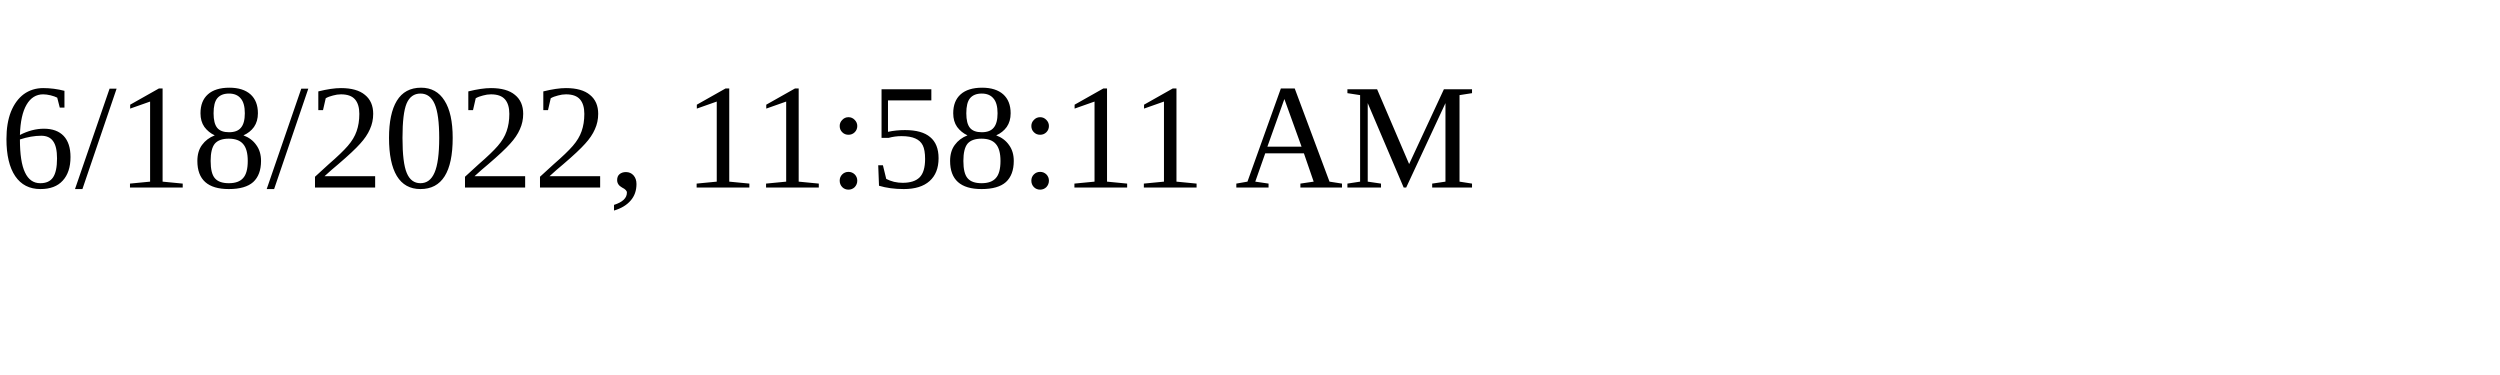
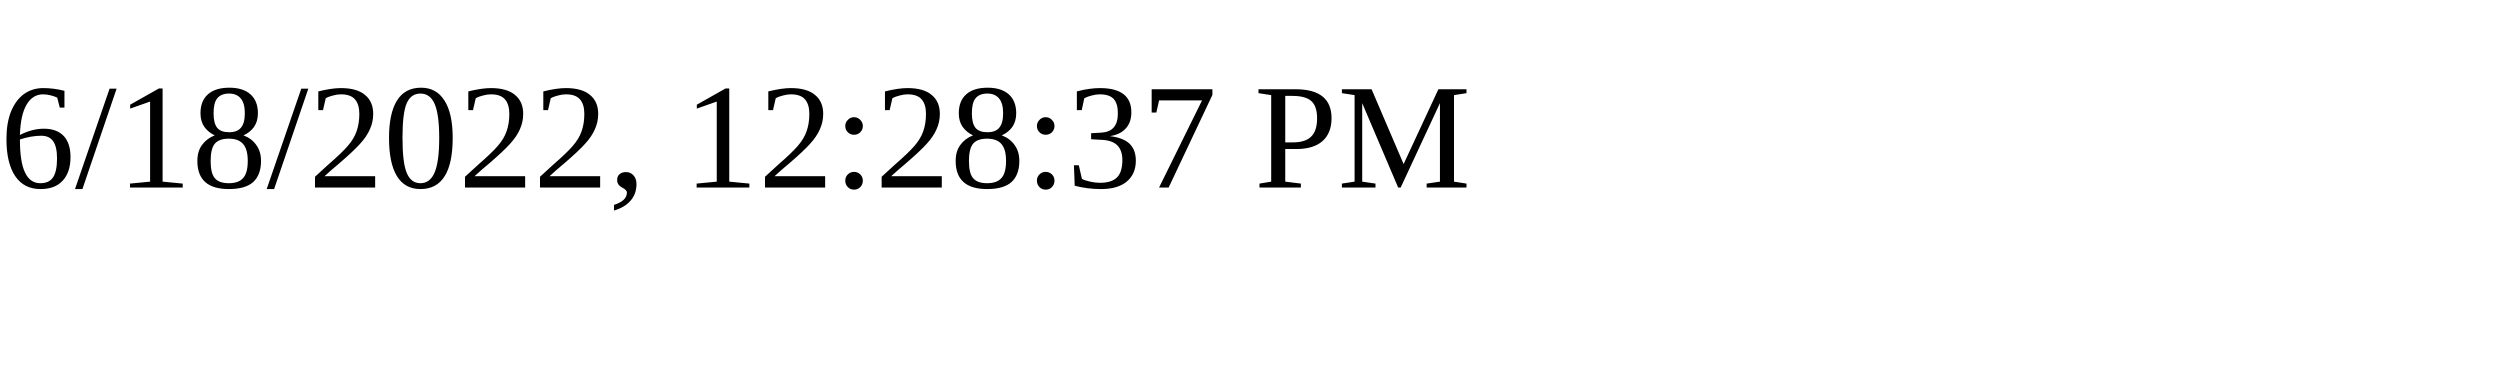
<svg xmlns="http://www.w3.org/2000/svg" height="30" width="200">
-   <text x="0" y="15">6/18/2022, 11:58:11 AM</text>
+   <text x="0" y="15">6/18/2022, 12:28:37 PM</text>
</svg>
